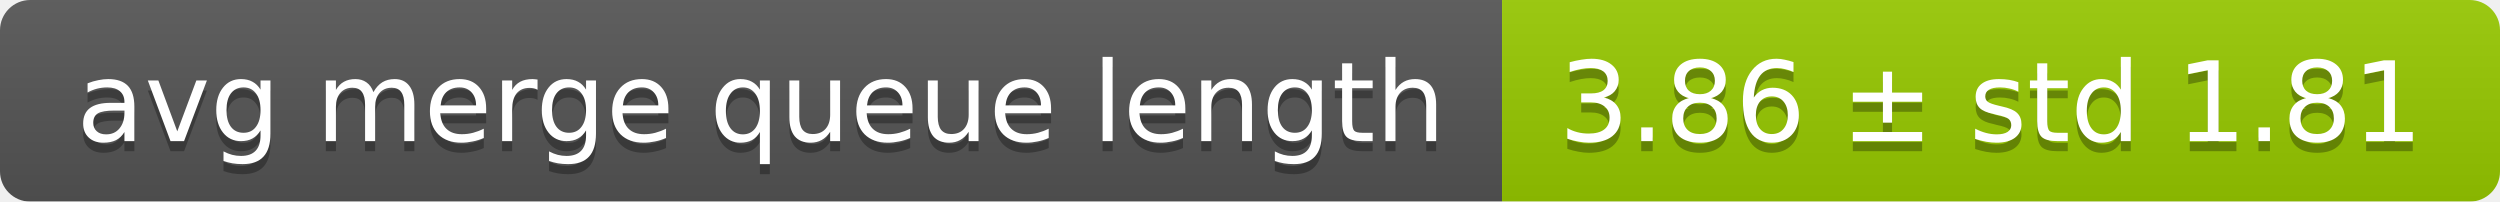
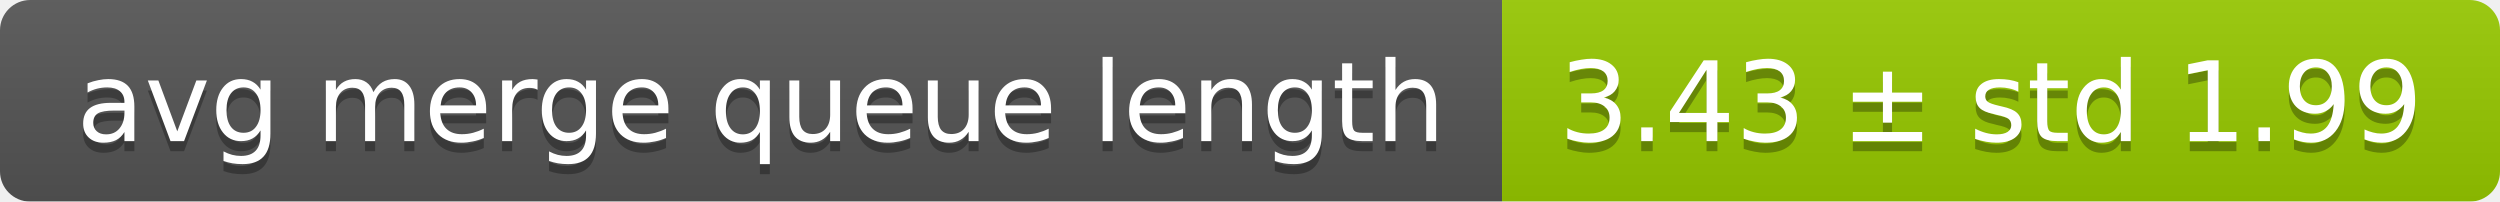
<svg xmlns="http://www.w3.org/2000/svg" width="248" height="20">
  <linearGradient id="smooth" x2="0" y2="100%">
    <stop offset="0" stop-color="#bbb" stop-opacity=".1" />
    <stop offset="1" stop-opacity=".1" />
  </linearGradient>
  <mask id="round">
    <rect width="248" height="20" rx="3" fill="#fff" />
  </mask>
  <g mask="url(#round)">
    <rect width="149" height="20" fill="#555" />
    <rect x="149" width="99" height="20" fill="#97ca00" />
    <rect width="248" height="20" fill="url(#smooth)" />
  </g>
  <g fill="#fff" text-anchor="middle" font-family="DejaVu Sans,Verdana,Geneva,sans-serif" font-size="11">
    <text x="75.5" y="15" fill="#010101" fill-opacity=".3">avg merge queue length</text>
    <text x="75.5" y="14">avg merge queue length</text>
-     <text x="197.5" y="15" fill="#010101" fill-opacity=".3">3.86 ± std 1.81</text>
-     <text x="197.5" y="14">3.86 ± std 1.81</text>
+     <text x="197.5" y="15" fill="#010101" fill-opacity=".3">3.43 ± std 1.99</text>
+     <text x="197.5" y="14">3.43 ± std 1.99</text>
  </g>
</svg>
